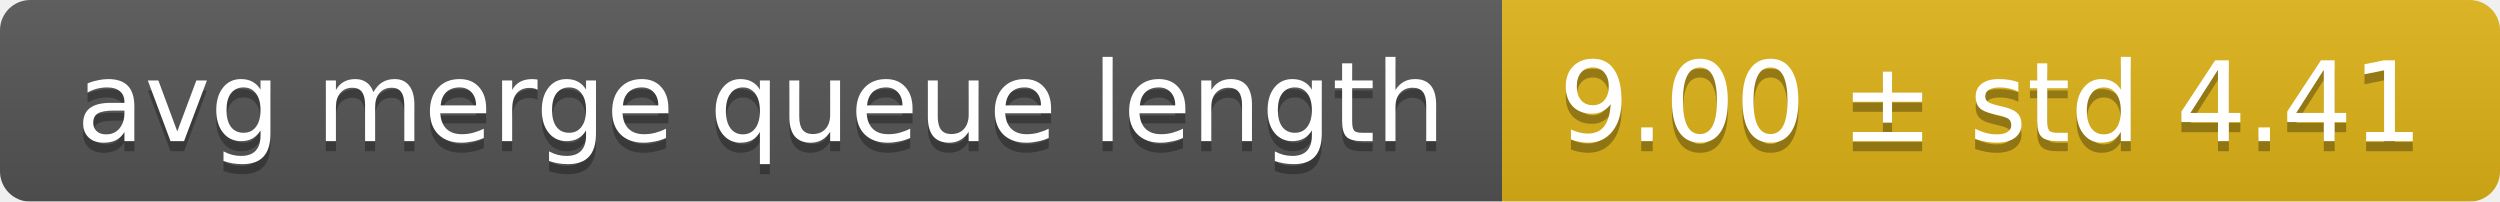
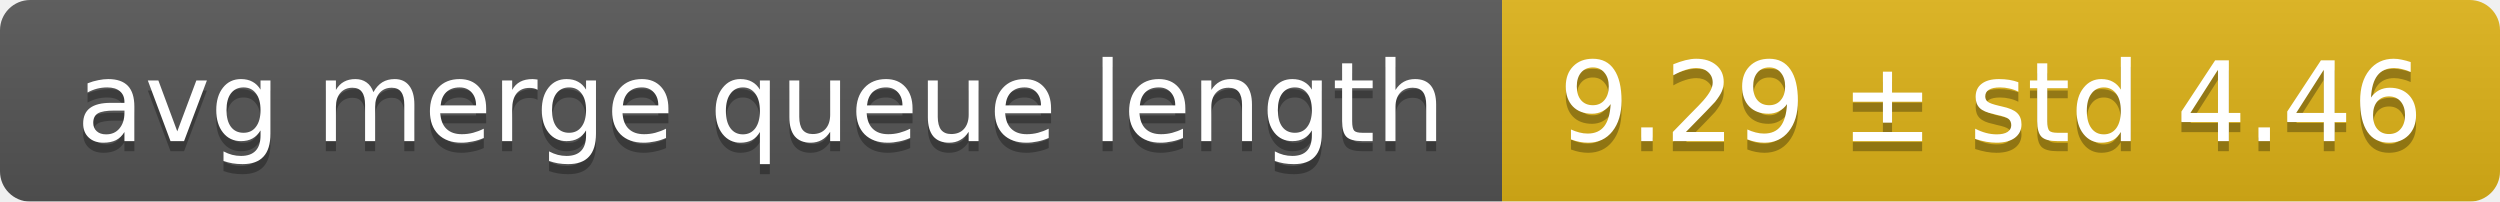
<svg xmlns="http://www.w3.org/2000/svg" width="248" height="20">
  <linearGradient id="smooth" x2="0" y2="100%">
    <stop offset="0" stop-color="#bbb" stop-opacity=".1" />
    <stop offset="1" stop-opacity=".1" />
  </linearGradient>
  <mask id="round">
    <rect width="248" height="20" rx="3" fill="#fff" />
  </mask>
  <g mask="url(#round)">
    <rect width="149" height="20" fill="#555" />
    <rect x="149" width="99" height="20" fill="#dfb317" />
    <rect width="248" height="20" fill="url(#smooth)" />
  </g>
  <g fill="#fff" text-anchor="middle" font-family="DejaVu Sans,Verdana,Geneva,sans-serif" font-size="11">
    <text x="75.5" y="15" fill="#010101" fill-opacity=".3">avg merge queue length</text>
    <text x="75.5" y="14">avg merge queue length</text>
-     <text x="197.5" y="15" fill="#010101" fill-opacity=".3">9.00 ± std 4.41</text>
-     <text x="197.5" y="14">9.00 ± std 4.41</text>
+     <text x="197.5" y="15" fill="#010101" fill-opacity=".3">9.29 ± std 4.46</text>
+     <text x="197.5" y="14">9.29 ± std 4.46</text>
  </g>
</svg>
